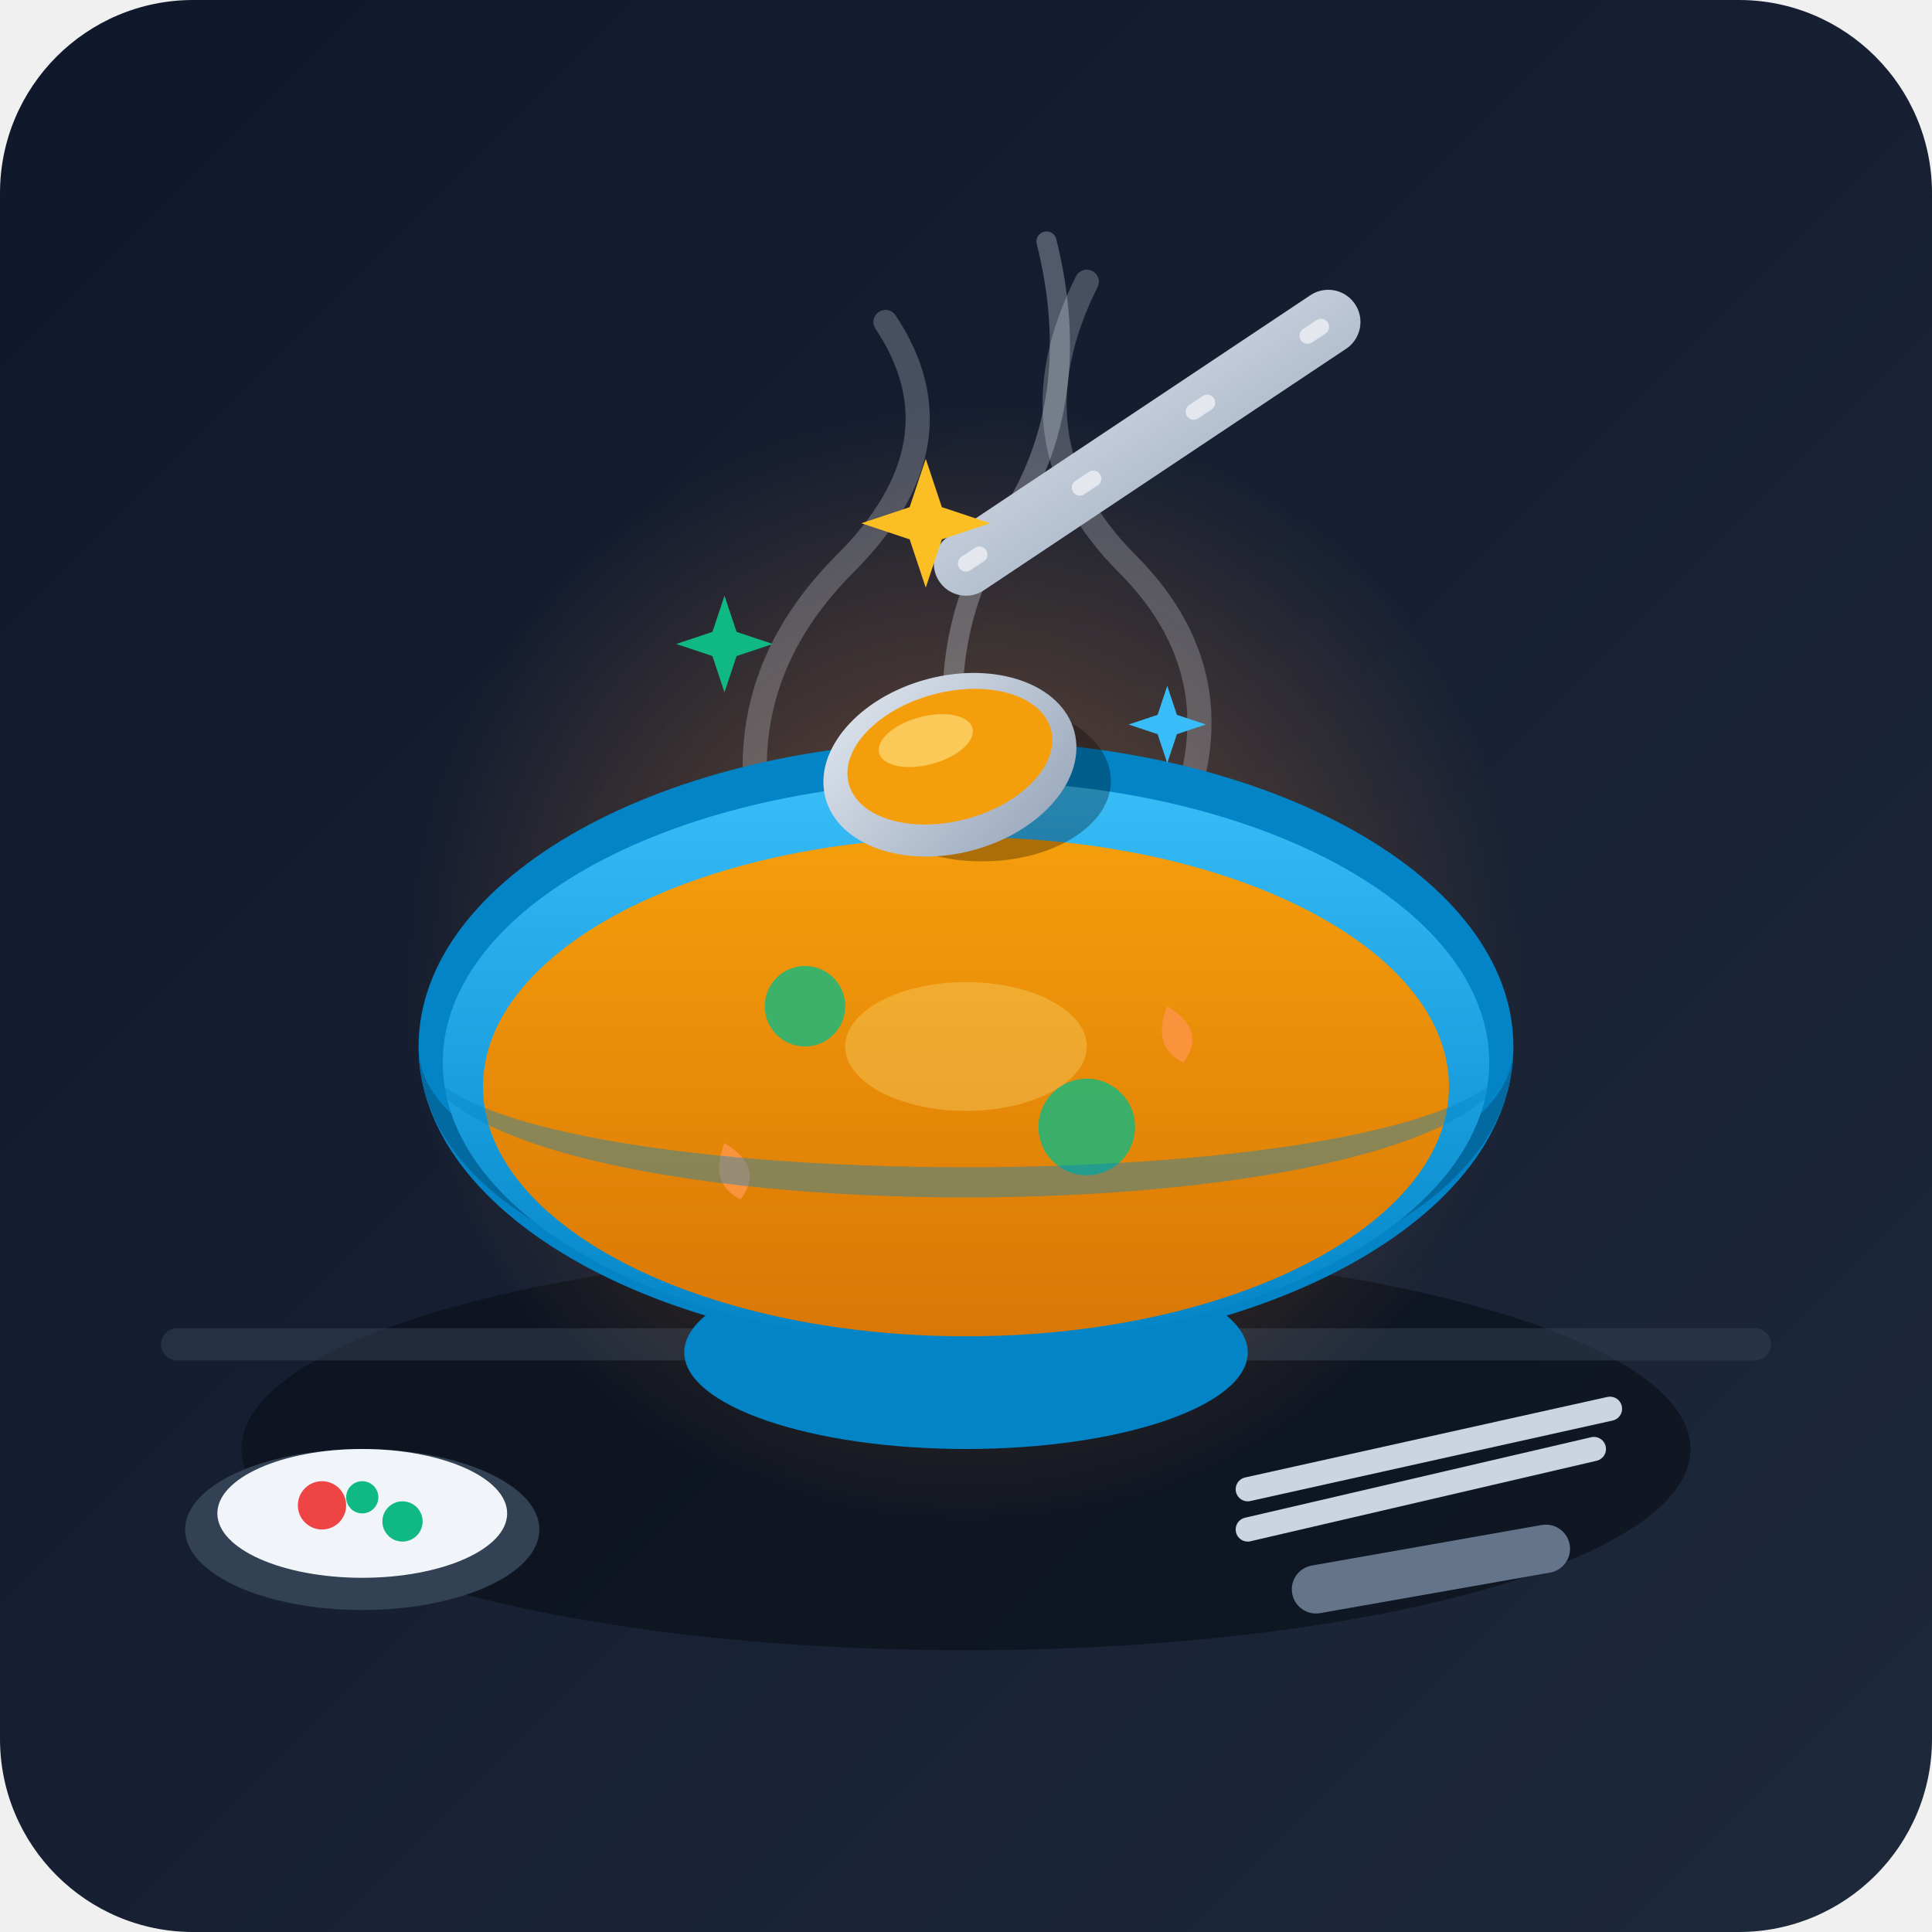
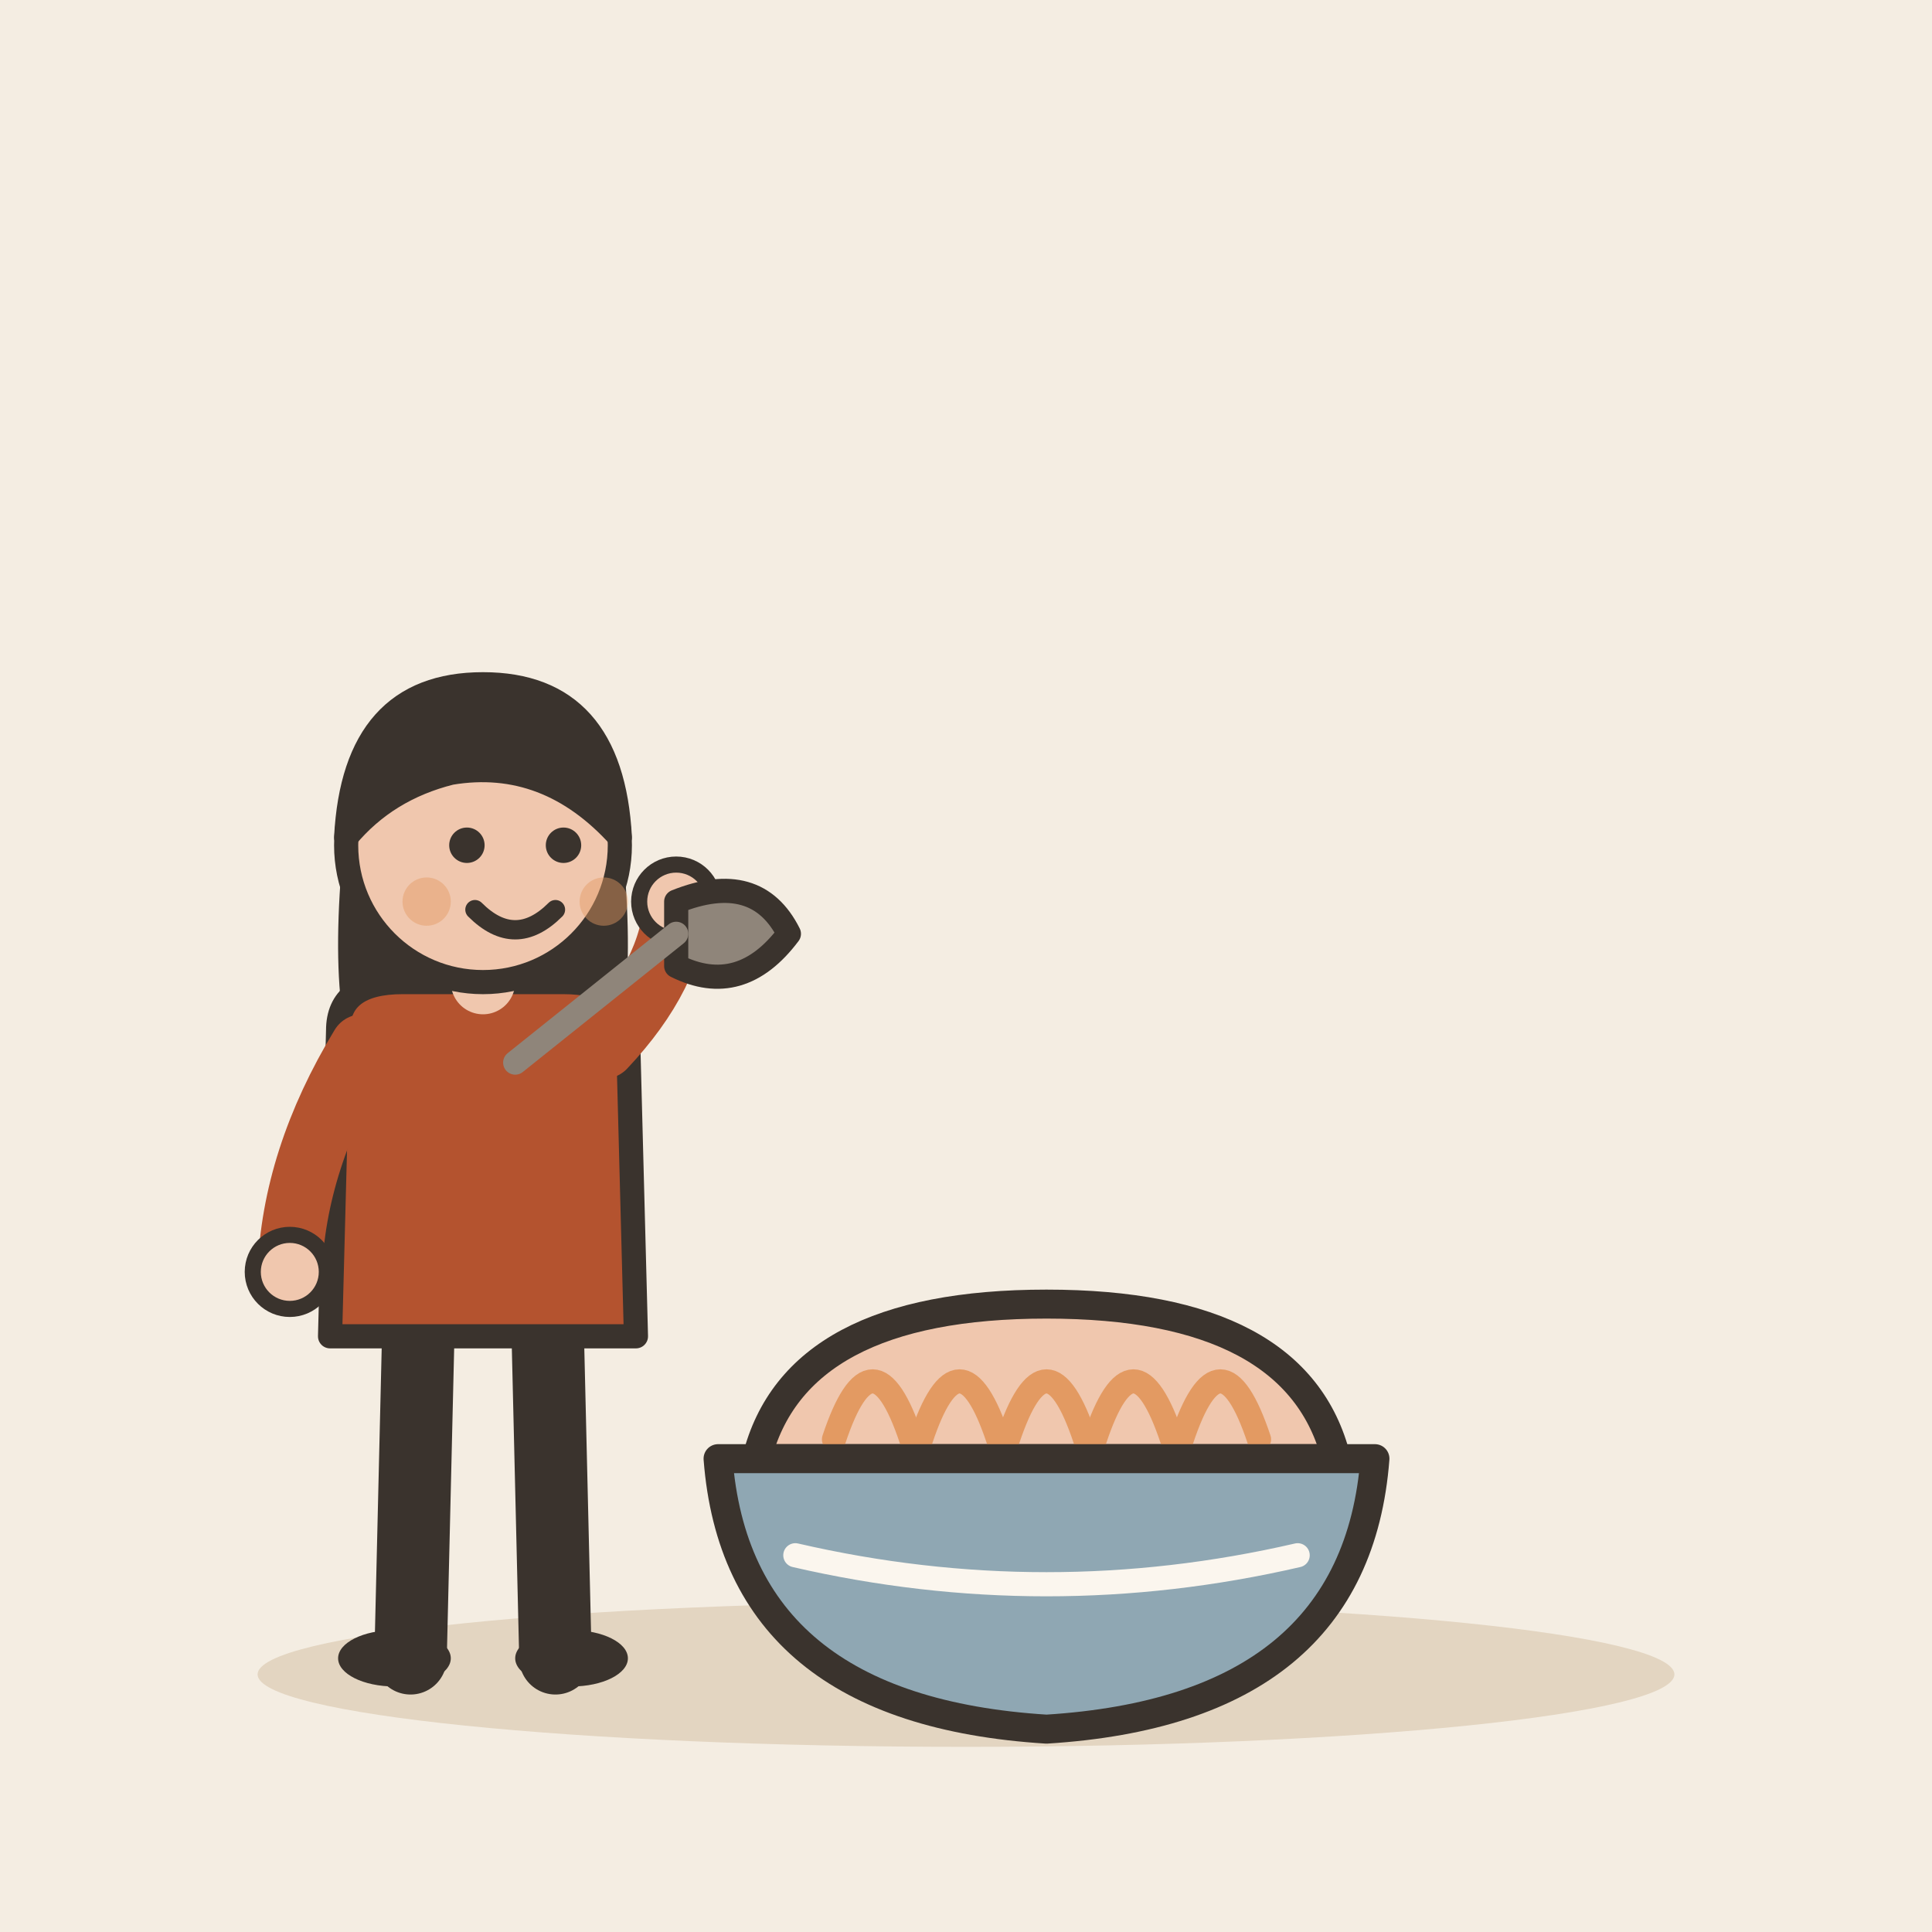
- <svg xmlns="http://www.w3.org/2000/svg" viewBox="0 0 240 240">
-   <defs>
-     <linearGradient id="bgGrad" x1="0%" y1="0%" x2="100%" y2="100%">
-       <stop offset="0%" stop-color="#0f172a" />
-       <stop offset="100%" stop-color="#1e293b" />
-     </linearGradient>
-     <radialGradient id="soupGlow" cx="50%" cy="50%" r="50%">
-       <stop offset="0%" stop-color="#fb923c" stop-opacity="0.4" />
-       <stop offset="100%" stop-color="#fb923c" stop-opacity="0" />
-     </radialGradient>
-     <linearGradient id="soupGrad" x1="0%" y1="0%" x2="0%" y2="100%">
-       <stop offset="0%" stop-color="#f59e0b" />
-       <stop offset="100%" stop-color="#d97706" />
-     </linearGradient>
-     <linearGradient id="spoonGrad" x1="0%" y1="0%" x2="100%" y2="100%">
-       <stop offset="0%" stop-color="#e2e8f0" />
-       <stop offset="100%" stop-color="#94a3b8" />
-     </linearGradient>
-     <linearGradient id="bowlGrad" x1="0%" y1="0%" x2="0%" y2="100%">
-       <stop offset="0%" stop-color="#38bdf8" />
-       <stop offset="100%" stop-color="#0284c7" />
-     </linearGradient>
-     <clipPath id="bowlClip">
-       <ellipse cx="120" cy="140" rx="65" ry="35" />
-     </clipPath>
-   </defs>
-   <rect width="240" height="240" rx="24" fill="url(#bgGrad)" />
-   <ellipse cx="120" cy="180" rx="90" ry="25" fill="#090d16" opacity="0.6" />
-   <rect x="20" y="165" width="200" height="4" rx="2" fill="#334155" opacity="0.5" />
-   <circle cx="120" cy="120" r="70" fill="url(#soupGlow)" />
-   <path d="M 95 105 Q 90 85 105 70 Q 120 55 110 40" fill="none" stroke="#e2e8f0" stroke-width="3" stroke-linecap="round" opacity="0.25" />
-   <path d="M 145 105 Q 155 85 140 70 Q 125 55 135 35" fill="none" stroke="#e2e8f0" stroke-width="3" stroke-linecap="round" opacity="0.25" />
-   <path d="M 120 100 Q 115 80 125 65 Q 135 50 130 30" fill="none" stroke="#e2e8f0" stroke-width="2.5" stroke-linecap="round" opacity="0.3" />
-   <ellipse cx="120" cy="130" rx="68" ry="38" fill="#0284c7" />
-   <path d="M 52 130 C 52 175, 188 175, 188 130 C 188 160, 52 160, 52 130 Z" fill="#0369a1" />
-   <ellipse cx="120" cy="168" rx="35" ry="12" fill="#0284c7" />
-   <ellipse cx="120" cy="132" rx="65" ry="35" fill="url(#bowlGrad)" />
-   <ellipse cx="120" cy="135" rx="60" ry="31" fill="url(#soupGrad)" />
-   <circle cx="100" cy="125" r="5" fill="#10b981" opacity="0.8" />
-   <circle cx="135" cy="140" r="6" fill="#10b981" opacity="0.8" />
-   <path d="M 145 125 Q 150 128 147 132 Q 143 130 145 125 Z" fill="#fb923c" />
-   <path d="M 90 142 Q 95 145 92 149 Q 88 147 90 142 Z" fill="#fb923c" />
-   <ellipse cx="120" cy="130" rx="15" ry="8" fill="#fde68a" opacity="0.3" />
-   <path d="M 52 130 C 52 150, 188 150, 188 130 C 188 155, 52 155, 52 130 Z" fill="#0284c7" opacity="0.4" />
-   <ellipse cx="122" cy="97" rx="16" ry="10" fill="#000000" opacity="0.3" />
-   <path d="M 120 70 L 165 40" stroke="url(#spoonGrad)" stroke-width="8" stroke-linecap="round" />
-   <path d="M 120 70 L 165 40" stroke="#ffffff" stroke-width="2" stroke-linecap="round" opacity="0.6" stroke-dasharray="2 15" />
-   <ellipse cx="118" cy="95" rx="16" ry="11" fill="url(#spoonGrad)" transform="rotate(-15 118 95)" />
-   <ellipse cx="118" cy="94" rx="13" ry="8" fill="#f59e0b" transform="rotate(-15 118 94)" />
-   <ellipse cx="115" cy="92" rx="6" ry="3" fill="#fde68a" opacity="0.6" transform="rotate(-15 115 92)" />
-   <g transform="translate(115, 65)">
-     <path d="M 0 -8 L 2 -2 L 8 0 L 2 2 L 0 8 L -2 2 L -8 0 L -2 -2 Z" fill="#fbbf24" />
+ <svg xmlns="http://www.w3.org/2000/svg" viewBox="0 0 240 240" data-style="editorial">
+   <rect width="240" height="240" fill="#F4EDE2" />
+   <ellipse cx="120" cy="208" rx="88" ry="9" fill="#E3D5C1" />
+   <g transform="translate(130 186) scale(1.2 1.2)">
+     <path d="M-30 -4Q-26 -20 0 -20Q26 -20 30 -4Z" fill="#F0C7AE" stroke="#3A332D" stroke-width="3" stroke-linecap="round" stroke-linejoin="round" />
+     <path d="M-22 -6Q-18 -18 -14 -6" fill="none" stroke="#E39A62" stroke-width="2.5" stroke-linecap="round" stroke-linejoin="round" />
+     <path d="M-13 -6Q-9 -18 -5 -6" fill="none" stroke="#E39A62" stroke-width="2.5" stroke-linecap="round" stroke-linejoin="round" />
+     <path d="M-4 -6Q0 -18 4 -6" fill="none" stroke="#E39A62" stroke-width="2.5" stroke-linecap="round" stroke-linejoin="round" />
+     <path d="M5 -6Q9 -18 13 -6" fill="none" stroke="#E39A62" stroke-width="2.5" stroke-linecap="round" stroke-linejoin="round" />
+     <path d="M14 -6Q18 -18 22 -6" fill="none" stroke="#E39A62" stroke-width="2.5" stroke-linecap="round" stroke-linejoin="round" />
+     <path d="M-34 -4L34 -4Q32 22 0 24Q-32 22 -34 -4Z" fill="#8FA7B3" stroke="#3A332D" stroke-width="3" stroke-linecap="round" stroke-linejoin="round" />
+     <path d="M-26 6Q0 12 26 6" fill="none" stroke="#FBF6EE" stroke-width="2.5" stroke-linecap="round" stroke-linejoin="round" />
  </g>
-   <g transform="translate(145, 90) scale(0.6)">
-     <path d="M 0 -8 L 2 -2 L 8 0 L 2 2 L 0 8 L -2 2 L -8 0 L -2 -2 Z" fill="#38bdf8" />
+   <g transform="translate(60 206)">
+     <path d="M-8 -42L-9 0" stroke="#3A332D" stroke-width="9" stroke-linecap="round" fill="none" />
+     <path d="M8 -42L9 0" stroke="#3A332D" stroke-width="9" stroke-linecap="round" fill="none" />
+     <ellipse cx="-11" cy="0" rx="7" ry="3.5" fill="#3A332D" />
+     <ellipse cx="11" cy="0" rx="7" ry="3.5" fill="#3A332D" />
+     <path d="M-17 -104Q-20 -78 -14 -70L-6 -78L6 -78L14 -70Q20 -78 17 -104Z" fill="#3A332D" />
+     <path d="M-18 -78Q-18 -84 -10 -84L10 -84Q18 -84 18 -78L19 -40L-19 -40Z" fill="#B4532F" stroke="#3A332D" stroke-width="3" stroke-linecap="round" stroke-linejoin="round" />
+     <path d="M-15 -76Q-23.5 -62 -24 -48" fill="none" stroke="#B4532F" stroke-width="8" stroke-linecap="round" stroke-linejoin="round" />
+     <circle cx="-24" cy="-48" r="4.6" fill="#F0C7AE" stroke="#3A332D" stroke-linecap="round" stroke-linejoin="round" stroke-width="2" />
+     <path d="M15 -76Q23.5 -85 24 -94" fill="none" stroke="#B4532F" stroke-width="8" stroke-linecap="round" stroke-linejoin="round" />
+     <circle cx="24" cy="-94" r="4.6" fill="#F0C7AE" stroke="#3A332D" stroke-linecap="round" stroke-linejoin="round" stroke-width="2" />
+     <path d="M0 -84L0 -88" stroke="#F0C7AE" stroke-width="8" stroke-linecap="round" fill="none" />
+     <circle cx="0" cy="-101" r="17" fill="#F0C7AE" stroke="#3A332D" stroke-width="3" stroke-linecap="round" stroke-linejoin="round" />
+     <path d="M-17 -102Q-16 -121 0 -121Q16 -121 17 -102Q8 -112 -4 -110Q-12 -108 -17 -102Z" fill="#3A332D" stroke="#3A332D" stroke-width="3" stroke-linecap="round" stroke-linejoin="round" />
+     <circle cx="-2" cy="-101" r="2.2" fill="#3A332D" />
+     <circle cx="10" cy="-101" r="2.2" fill="#3A332D" />
+     <path d="M-1 -93Q4 -88 9 -93" fill="none" stroke="#3A332D" stroke-width="2.4" stroke-linecap="round" stroke-linejoin="round" />
+     <circle cx="-7" cy="-94" r="3" fill="#E39A62" opacity="0.45" />
+     <circle cx="15" cy="-94" r="3" fill="#E39A62" opacity="0.45" />
+     <g transform="translate(24 -94)">
+       <path d="M0 0Q10 -4 14 4Q8 12 0 8Z" fill="#8F857A" stroke="#3A332D" stroke-width="3" stroke-linecap="round" stroke-linejoin="round" />
+       <path d="M0 4L-20 20" stroke="#8F857A" stroke-width="3" stroke-linecap="round" fill="none" />
+     </g>
  </g>
-   <g transform="translate(90, 80) scale(0.75)">
-     <path d="M 0 -8 L 2 -2 L 8 0 L 2 2 L 0 8 L -2 2 L -8 0 L -2 -2 Z" fill="#10b981" />
-   </g>
-   <ellipse cx="45" cy="190" rx="22" ry="10" fill="#334155" />
-   <ellipse cx="45" cy="188" rx="18" ry="8" fill="#f1f5f9" />
-   <circle cx="40" cy="187" r="3" fill="#ef4444" />
-   <circle cx="50" cy="189" r="2.5" fill="#10b981" />
-   <circle cx="45" cy="186" r="2" fill="#10b981" />
-   <rect x="160" y="195" width="35" height="6" rx="3" fill="#64748b" transform="rotate(-10 160 195)" />
-   <line x1="155" y1="185" x2="200" y2="175" stroke="#cbd5e1" stroke-width="3" stroke-linecap="round" />
-   <line x1="155" y1="190" x2="198" y2="180" stroke="#cbd5e1" stroke-width="3" stroke-linecap="round" />
</svg>
